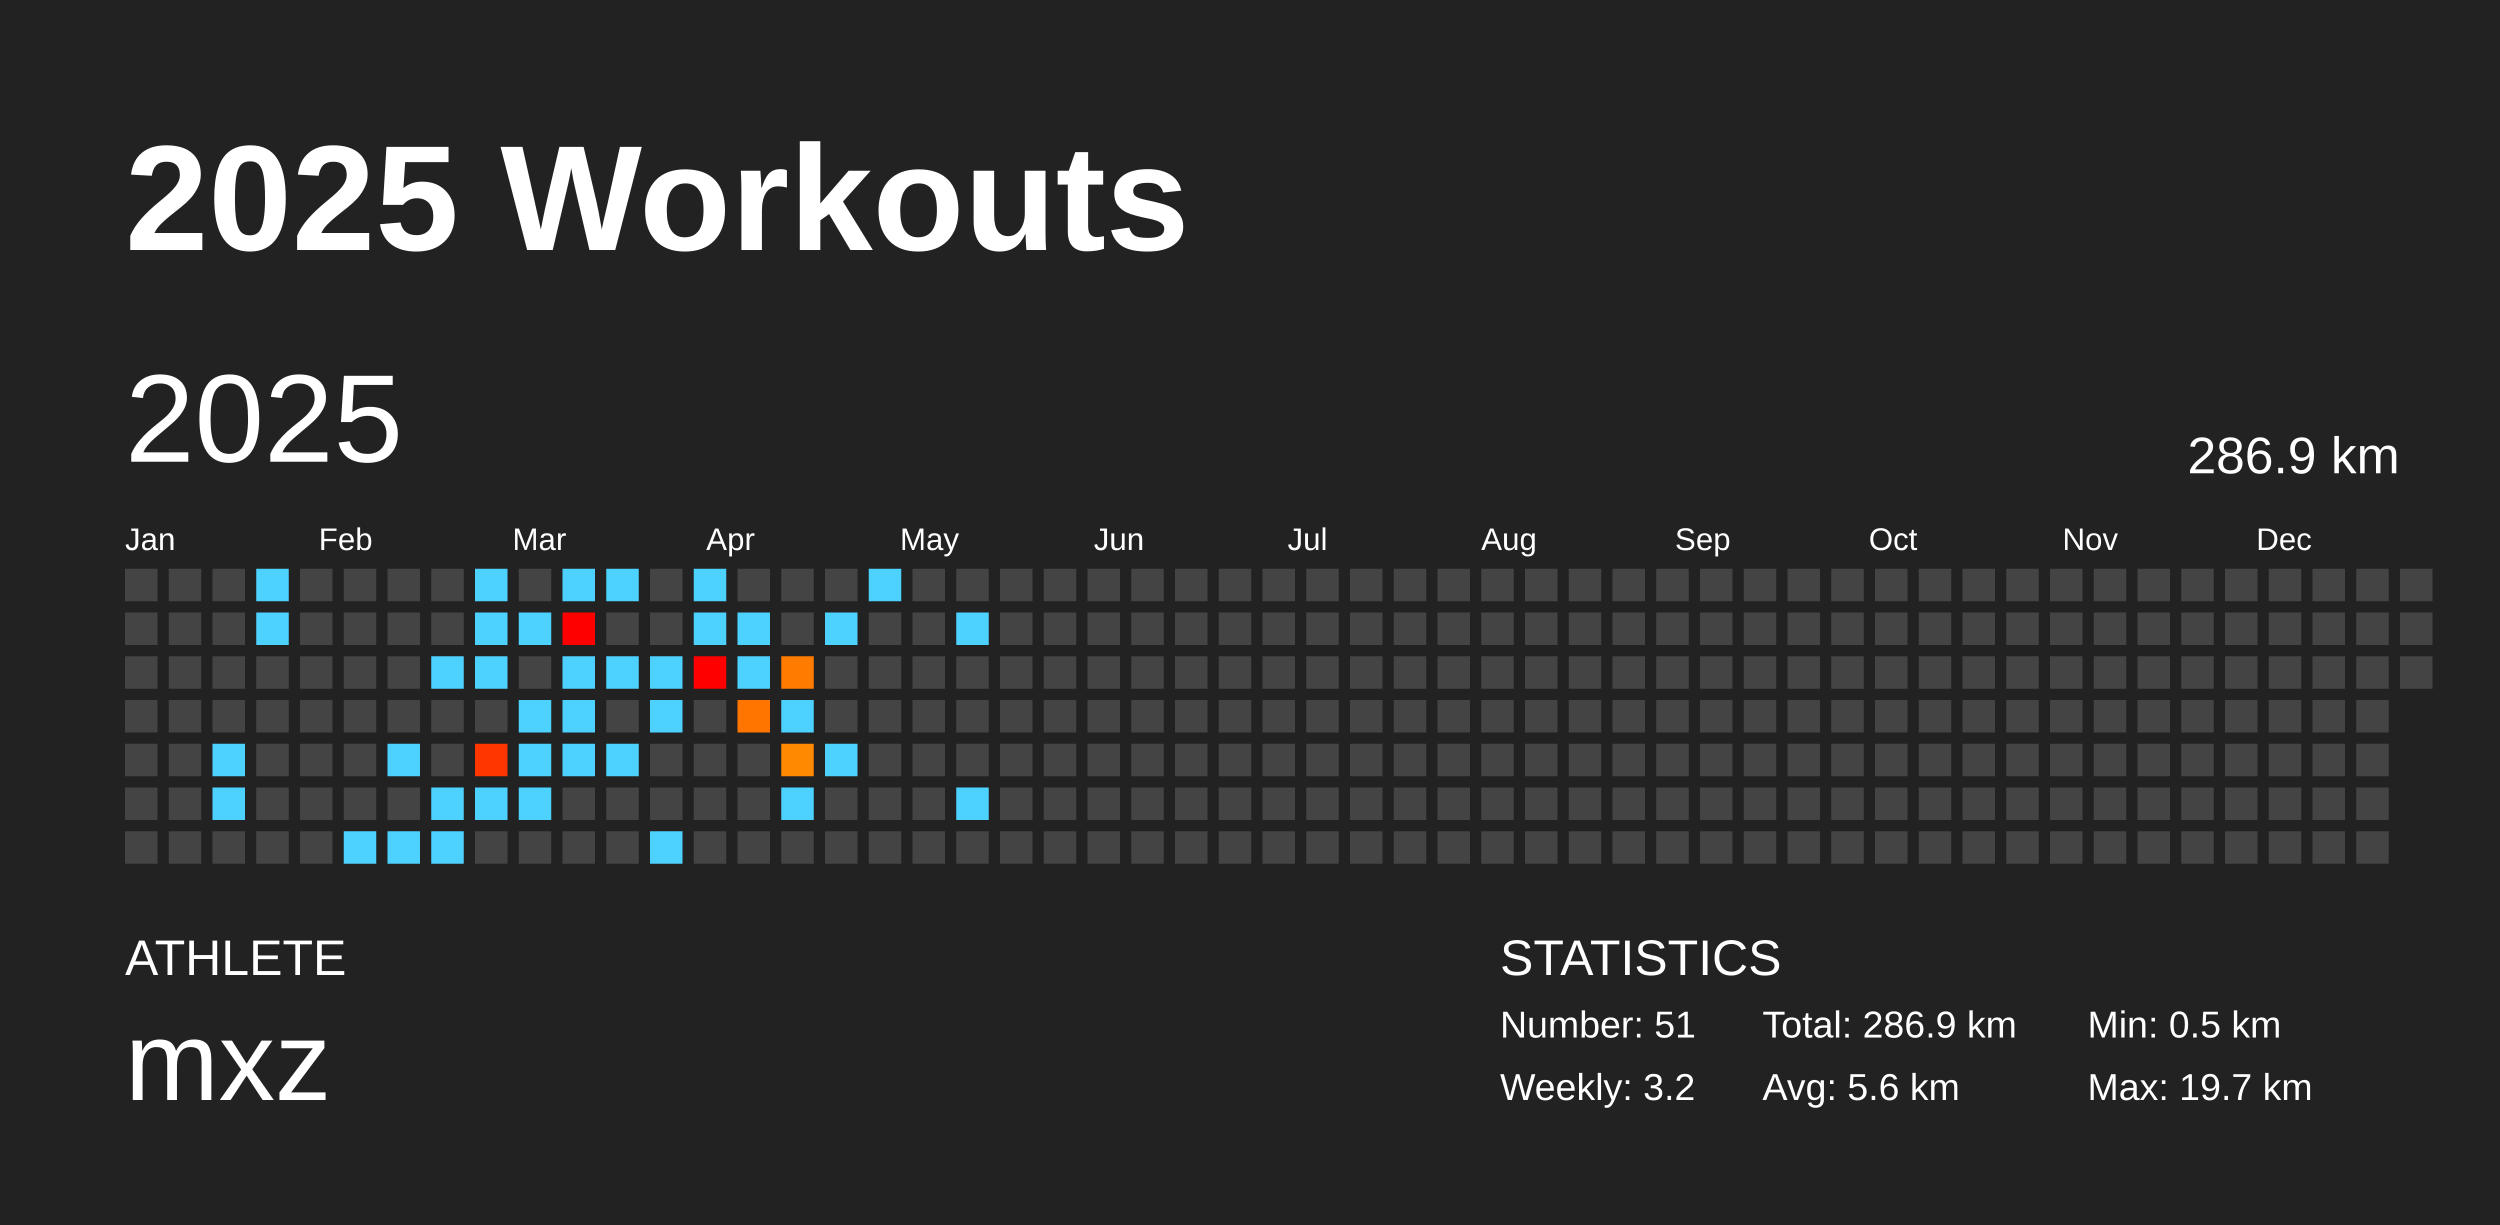
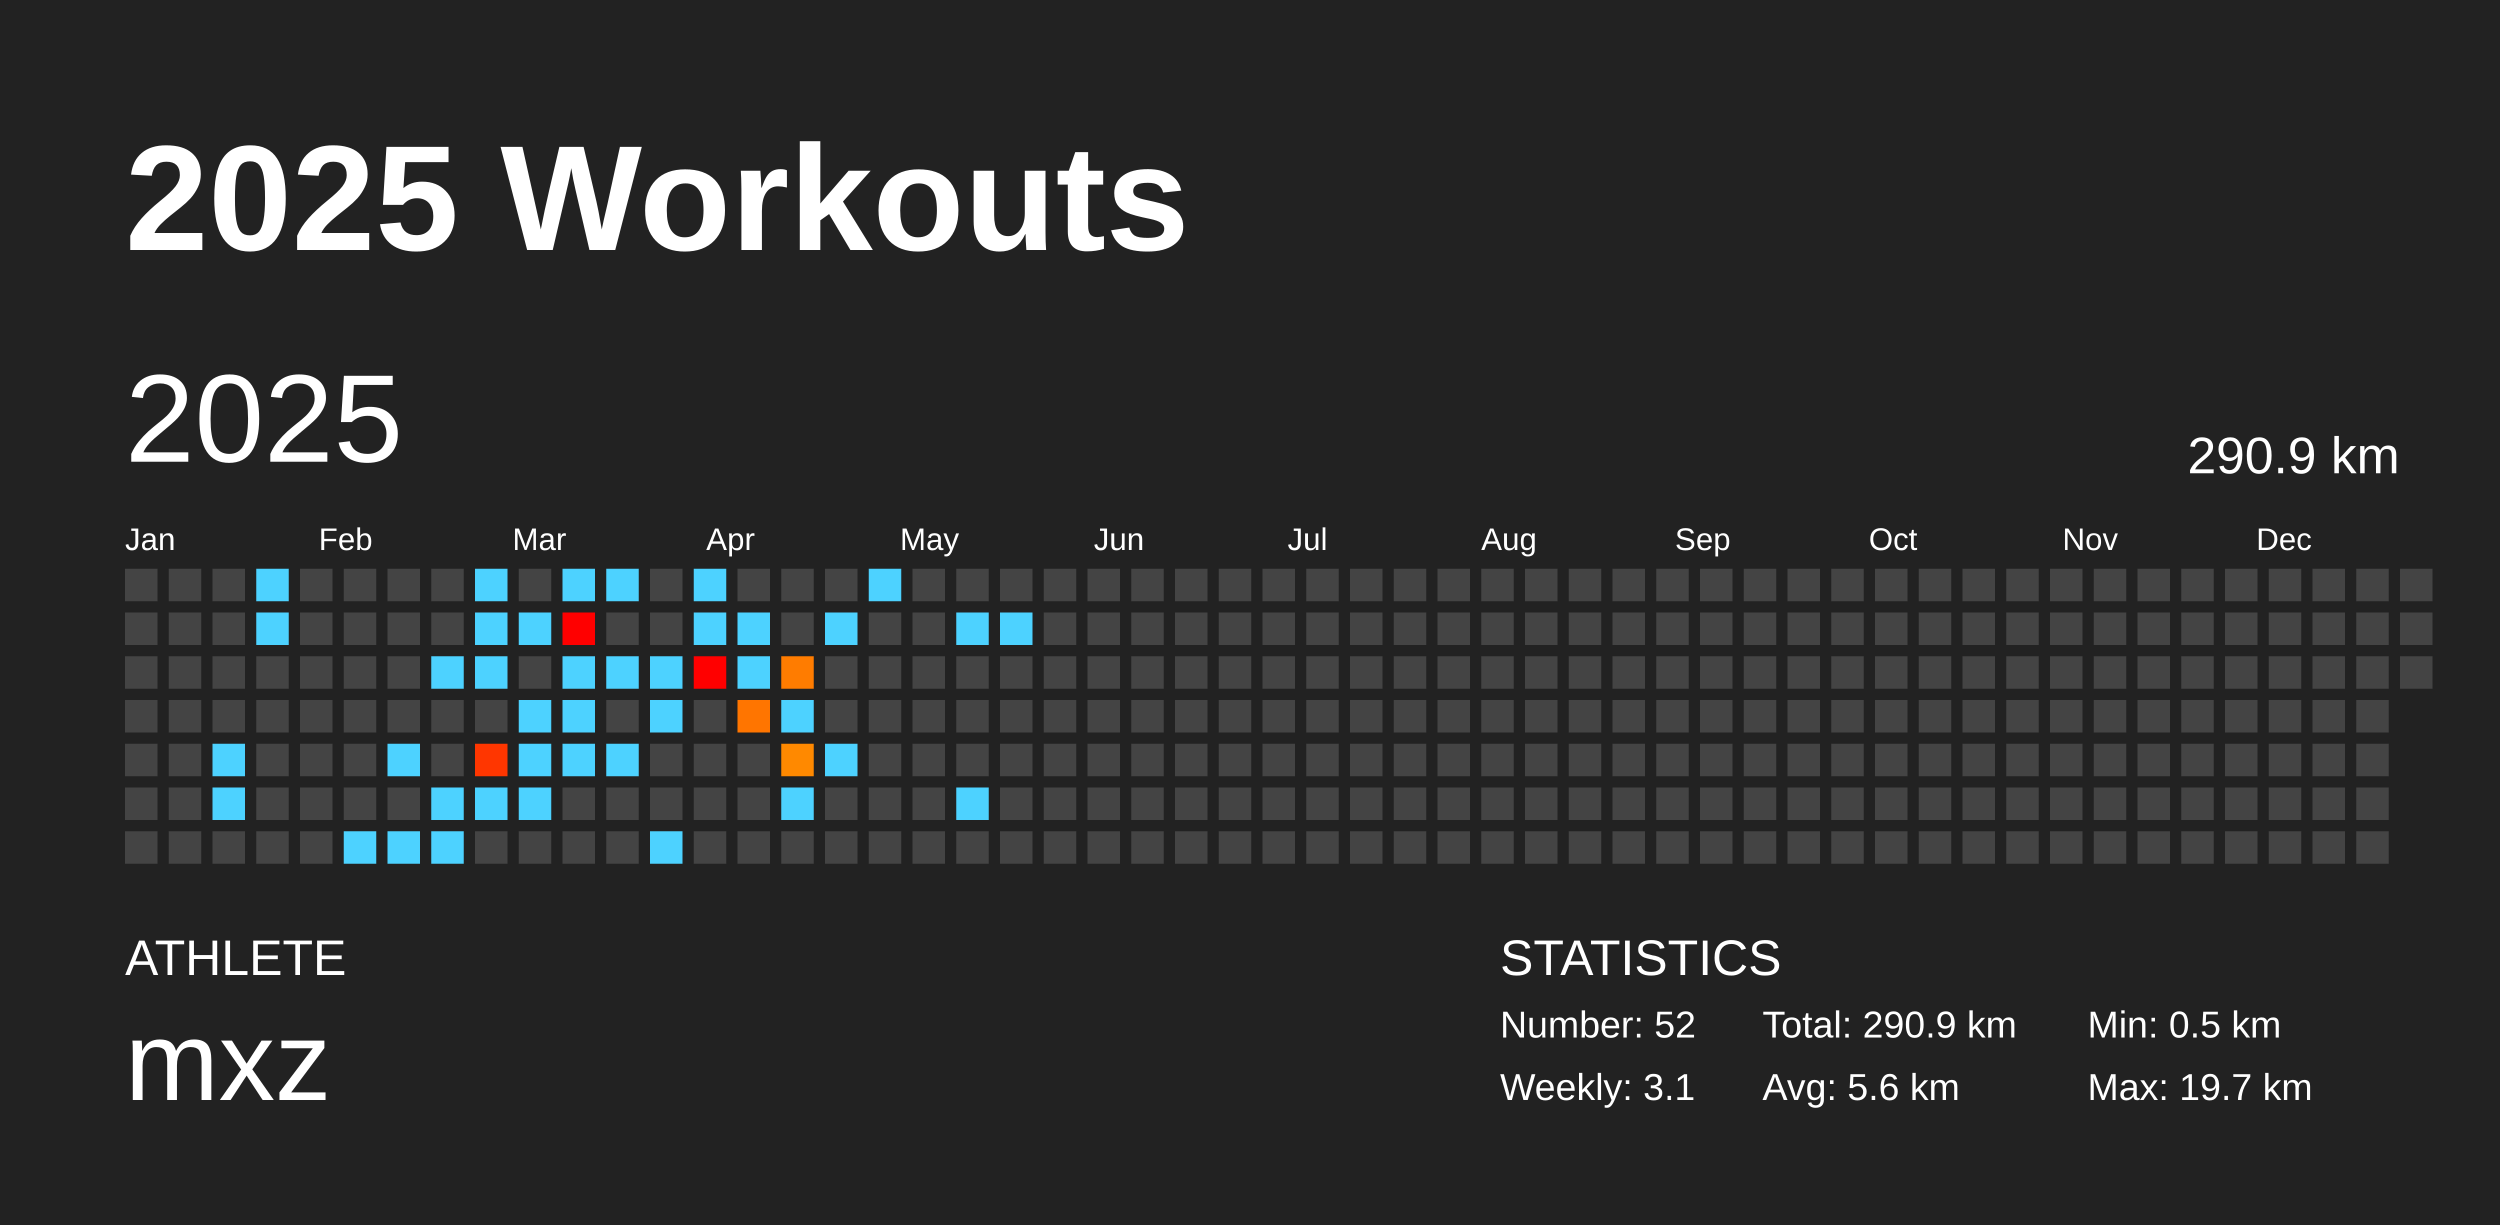
<svg xmlns="http://www.w3.org/2000/svg" baseProfile="full" height="98mm" version="1.1" viewBox="0,0,200,98" width="200mm">
  <defs />
  <rect fill="#222222" height="98" width="200" x="0" y="0" />
  <text fill="#FFFFFF" style="font-size:12px; font-family:Arial; font-weight:bold;" x="10" y="20">2025 Workouts</text>
  <text fill="#FFFFFF" style="font-size:4px; font-family:Arial" x="10" y="78">ATHLETE</text>
  <text fill="#FFFFFF" style="font-size:9px; font-family:Arial" x="10" y="88">mxz</text>
  <text fill="#FFFFFF" style="font-size:4px; font-family:Arial" x="120" y="78">STATISTICS</text>
-   <text fill="#FFFFFF" style="font-size:3px; font-family:Arial" x="120" y="83">Number: 51</text>
-   <text fill="#FFFFFF" style="font-size:3px; font-family:Arial" x="120" y="88">Weekly: 3.2</text>
-   <text fill="#FFFFFF" style="font-size:3px; font-family:Arial" x="141" y="83">Total: 286.9 km</text>
+   <text fill="#FFFFFF" style="font-size:3px; font-family:Arial" x="120" y="83">Number: 52</text>
+   <text fill="#FFFFFF" style="font-size:3px; font-family:Arial" x="120" y="88">Weekly: 3.1</text>
+   <text fill="#FFFFFF" style="font-size:3px; font-family:Arial" x="141" y="83">Total: 290.9 km</text>
  <text fill="#FFFFFF" style="font-size:3px; font-family:Arial" x="141" y="88">Avg: 5.6 km</text>
  <text fill="#FFFFFF" style="font-size:3px; font-family:Arial" x="167" y="83">Min: 0.5 km</text>
  <text fill="#FFFFFF" style="font-size:3px; font-family:Arial" x="167" y="88">Max: 19.7 km</text>
  <text dominant-baseline="hanging" fill="#FFFFFF" style="font-size:10.0px; font-family:Arial;" x="10" y="30">2025</text>
-   <text dominant-baseline="hanging" fill="#FFFFFF" style="font-size:4.125px; font-family:Arial;" x="175" y="35">286.9 km</text>
+   <text dominant-baseline="hanging" fill="#FFFFFF" style="font-size:4.125px; font-family:Arial;" x="175" y="35">290.9 km</text>
  <text fill="#FFFFFF" style="font-size:2.5px; font-family:Arial" x="10.0" y="44">Jan</text>
  <text fill="#FFFFFF" style="font-size:2.5px; font-family:Arial" x="25.5" y="44">Feb</text>
  <text fill="#FFFFFF" style="font-size:2.5px; font-family:Arial" x="41.0" y="44">Mar</text>
  <text fill="#FFFFFF" style="font-size:2.5px; font-family:Arial" x="56.5" y="44">Apr</text>
  <text fill="#FFFFFF" style="font-size:2.5px; font-family:Arial" x="72.0" y="44">May</text>
  <text fill="#FFFFFF" style="font-size:2.5px; font-family:Arial" x="87.5" y="44">Jun</text>
  <text fill="#FFFFFF" style="font-size:2.5px; font-family:Arial" x="103.0" y="44">Jul</text>
  <text fill="#FFFFFF" style="font-size:2.5px; font-family:Arial" x="118.5" y="44">Aug</text>
  <text fill="#FFFFFF" style="font-size:2.5px; font-family:Arial" x="134.0" y="44">Sep</text>
  <text fill="#FFFFFF" style="font-size:2.5px; font-family:Arial" x="149.5" y="44">Oct</text>
  <text fill="#FFFFFF" style="font-size:2.5px; font-family:Arial" x="165.0" y="44">Nov</text>
  <text fill="#FFFFFF" style="font-size:2.5px; font-family:Arial" x="180.5" y="44">Dec</text>
  <rect fill="#444444" height="2.6" width="2.6" x="10.0" y="45.5" />
  <rect fill="#444444" height="2.6" width="2.6" x="10.0" y="49.0" />
  <rect fill="#444444" height="2.6" width="2.6" x="10.0" y="52.5" />
  <rect fill="#444444" height="2.6" width="2.6" x="10.0" y="56.0" />
  <rect fill="#444444" height="2.6" width="2.6" x="10.0" y="59.5" />
  <rect fill="#444444" height="2.6" width="2.6" x="10.0" y="63.0" />
  <rect fill="#444444" height="2.6" width="2.6" x="10.0" y="66.5" />
  <rect fill="#444444" height="2.6" width="2.6" x="13.5" y="45.5" />
  <rect fill="#444444" height="2.6" width="2.6" x="13.5" y="49.0" />
  <rect fill="#444444" height="2.6" width="2.6" x="13.5" y="52.5" />
  <rect fill="#444444" height="2.6" width="2.6" x="13.5" y="56.0" />
  <rect fill="#444444" height="2.6" width="2.6" x="13.5" y="59.5" />
  <rect fill="#444444" height="2.6" width="2.6" x="13.5" y="63.0" />
  <rect fill="#444444" height="2.6" width="2.6" x="13.5" y="66.5" />
  <rect fill="#444444" height="2.6" width="2.6" x="17.0" y="45.5" />
  <rect fill="#444444" height="2.6" width="2.6" x="17.0" y="49.0" />
  <rect fill="#444444" height="2.6" width="2.6" x="17.0" y="52.5" />
  <rect fill="#444444" height="2.6" width="2.6" x="17.0" y="56.0" />
  <rect fill="#4dd2ff" height="2.6" width="2.6" x="17.0" y="59.5" />
  <rect fill="#4dd2ff" height="2.6" width="2.6" x="17.0" y="63.0" />
  <rect fill="#444444" height="2.6" width="2.6" x="17.0" y="66.5" />
  <rect fill="#4dd2ff" height="2.6" width="2.6" x="20.5" y="45.5" />
  <rect fill="#4dd2ff" height="2.6" width="2.6" x="20.5" y="49.0" />
  <rect fill="#444444" height="2.6" width="2.6" x="20.5" y="52.5" />
  <rect fill="#444444" height="2.6" width="2.6" x="20.5" y="56.0" />
  <rect fill="#444444" height="2.6" width="2.6" x="20.5" y="59.5" />
  <rect fill="#444444" height="2.6" width="2.6" x="20.5" y="63.0" />
  <rect fill="#444444" height="2.6" width="2.6" x="20.5" y="66.5" />
  <rect fill="#444444" height="2.6" width="2.6" x="24.0" y="45.5" />
  <rect fill="#444444" height="2.6" width="2.6" x="24.0" y="49.0" />
  <rect fill="#444444" height="2.6" width="2.6" x="24.0" y="52.5" />
  <rect fill="#444444" height="2.6" width="2.6" x="24.0" y="56.0" />
  <rect fill="#444444" height="2.6" width="2.6" x="24.0" y="59.5" />
  <rect fill="#444444" height="2.6" width="2.6" x="24.0" y="63.0" />
  <rect fill="#444444" height="2.6" width="2.6" x="24.0" y="66.5" />
  <rect fill="#444444" height="2.6" width="2.6" x="27.5" y="45.5" />
  <rect fill="#444444" height="2.6" width="2.6" x="27.5" y="49.0" />
  <rect fill="#444444" height="2.6" width="2.6" x="27.5" y="52.5" />
  <rect fill="#444444" height="2.6" width="2.6" x="27.5" y="56.0" />
  <rect fill="#444444" height="2.6" width="2.6" x="27.5" y="59.5" />
  <rect fill="#444444" height="2.6" width="2.6" x="27.5" y="63.0" />
  <rect fill="#4dd2ff" height="2.6" width="2.6" x="27.5" y="66.5" />
  <rect fill="#444444" height="2.6" width="2.6" x="31.0" y="45.5" />
  <rect fill="#444444" height="2.6" width="2.6" x="31.0" y="49.0" />
  <rect fill="#444444" height="2.6" width="2.6" x="31.0" y="52.5" />
  <rect fill="#444444" height="2.6" width="2.6" x="31.0" y="56.0" />
  <rect fill="#4dd2ff" height="2.6" width="2.6" x="31.0" y="59.5" />
  <rect fill="#444444" height="2.6" width="2.6" x="31.0" y="63.0" />
  <rect fill="#4dd2ff" height="2.6" width="2.6" x="31.0" y="66.5" />
  <rect fill="#444444" height="2.6" width="2.6" x="34.5" y="45.5" />
  <rect fill="#444444" height="2.6" width="2.6" x="34.5" y="49.0" />
  <rect fill="#4dd2ff" height="2.6" width="2.6" x="34.5" y="52.5" />
  <rect fill="#444444" height="2.6" width="2.6" x="34.5" y="56.0" />
  <rect fill="#444444" height="2.6" width="2.6" x="34.5" y="59.5" />
  <rect fill="#4dd2ff" height="2.6" width="2.6" x="34.5" y="63.0" />
  <rect fill="#4dd2ff" height="2.6" width="2.6" x="34.5" y="66.5" />
  <rect fill="#4dd2ff" height="2.6" width="2.6" x="38.0" y="45.5" />
  <rect fill="#4dd2ff" height="2.6" width="2.6" x="38.0" y="49.0" />
  <rect fill="#4dd2ff" height="2.6" width="2.6" x="38.0" y="52.5" />
  <rect fill="#444444" height="2.6" width="2.6" x="38.0" y="56.0" />
  <rect fill="#ff3600" height="2.6" width="2.6" x="38.0" y="59.5" />
  <rect fill="#4dd2ff" height="2.6" width="2.6" x="38.0" y="63.0" />
  <rect fill="#444444" height="2.6" width="2.6" x="38.0" y="66.5" />
  <rect fill="#444444" height="2.6" width="2.6" x="41.5" y="45.5" />
  <rect fill="#4dd2ff" height="2.6" width="2.6" x="41.5" y="49.0" />
  <rect fill="#444444" height="2.6" width="2.6" x="41.5" y="52.5" />
  <rect fill="#4dd2ff" height="2.6" width="2.6" x="41.5" y="56.0" />
  <rect fill="#4dd2ff" height="2.6" width="2.6" x="41.5" y="59.5" />
  <rect fill="#4dd2ff" height="2.6" width="2.6" x="41.5" y="63.0" />
  <rect fill="#444444" height="2.6" width="2.6" x="41.5" y="66.5" />
  <rect fill="#4dd2ff" height="2.6" width="2.6" x="45.0" y="45.5" />
  <rect fill="red" height="2.6" width="2.6" x="45.0" y="49.0" />
  <rect fill="#4dd2ff" height="2.6" width="2.6" x="45.0" y="52.5" />
  <rect fill="#4dd2ff" height="2.6" width="2.6" x="45.0" y="56.0" />
  <rect fill="#4dd2ff" height="2.6" width="2.6" x="45.0" y="59.5" />
  <rect fill="#444444" height="2.6" width="2.6" x="45.0" y="63.0" />
  <rect fill="#444444" height="2.6" width="2.6" x="45.0" y="66.5" />
  <rect fill="#4dd2ff" height="2.6" width="2.6" x="48.5" y="45.5" />
  <rect fill="#444444" height="2.6" width="2.6" x="48.5" y="49.0" />
  <rect fill="#4dd2ff" height="2.6" width="2.6" x="48.5" y="52.5" />
  <rect fill="#444444" height="2.6" width="2.6" x="48.5" y="56.0" />
  <rect fill="#4dd2ff" height="2.6" width="2.6" x="48.5" y="59.5" />
  <rect fill="#444444" height="2.6" width="2.6" x="48.5" y="63.0" />
  <rect fill="#444444" height="2.6" width="2.6" x="48.5" y="66.5" />
  <rect fill="#444444" height="2.6" width="2.6" x="52.0" y="45.5" />
  <rect fill="#444444" height="2.6" width="2.6" x="52.0" y="49.0" />
  <rect fill="#4dd2ff" height="2.6" width="2.6" x="52.0" y="52.5" />
  <rect fill="#4dd2ff" height="2.6" width="2.6" x="52.0" y="56.0" />
  <rect fill="#444444" height="2.6" width="2.6" x="52.0" y="59.5" />
  <rect fill="#444444" height="2.6" width="2.6" x="52.0" y="63.0" />
  <rect fill="#4dd2ff" height="2.6" width="2.6" x="52.0" y="66.5" />
  <rect fill="#4dd2ff" height="2.6" width="2.6" x="55.5" y="45.5" />
  <rect fill="#4dd2ff" height="2.6" width="2.6" x="55.5" y="49.0" />
  <rect fill="red" height="2.6" width="2.6" x="55.5" y="52.5" />
  <rect fill="#444444" height="2.6" width="2.6" x="55.5" y="56.0" />
  <rect fill="#444444" height="2.6" width="2.6" x="55.5" y="59.5" />
  <rect fill="#444444" height="2.6" width="2.6" x="55.5" y="63.0" />
  <rect fill="#444444" height="2.6" width="2.6" x="55.5" y="66.5" />
  <rect fill="#444444" height="2.6" width="2.6" x="59.0" y="45.5" />
  <rect fill="#4dd2ff" height="2.6" width="2.6" x="59.0" y="49.0" />
  <rect fill="#4dd2ff" height="2.6" width="2.6" x="59.0" y="52.5" />
  <rect fill="#ff7500" height="2.6" width="2.6" x="59.0" y="56.0" />
  <rect fill="#444444" height="2.6" width="2.6" x="59.0" y="59.5" />
  <rect fill="#444444" height="2.6" width="2.6" x="59.0" y="63.0" />
  <rect fill="#444444" height="2.6" width="2.6" x="59.0" y="66.5" />
  <rect fill="#444444" height="2.6" width="2.6" x="62.5" y="45.5" />
  <rect fill="#444444" height="2.6" width="2.6" x="62.5" y="49.0" />
  <rect fill="#ff7c00" height="2.6" width="2.6" x="62.5" y="52.5" />
  <rect fill="#4dd2ff" height="2.6" width="2.6" x="62.5" y="56.0" />
  <rect fill="#ff8900" height="2.6" width="2.6" x="62.5" y="59.5" />
  <rect fill="#4dd2ff" height="2.6" width="2.6" x="62.5" y="63.0" />
  <rect fill="#444444" height="2.6" width="2.6" x="62.5" y="66.5" />
  <rect fill="#444444" height="2.6" width="2.6" x="66.0" y="45.5" />
  <rect fill="#4dd2ff" height="2.6" width="2.6" x="66.0" y="49.0" />
  <rect fill="#444444" height="2.6" width="2.6" x="66.0" y="52.5" />
  <rect fill="#444444" height="2.6" width="2.6" x="66.0" y="56.0" />
  <rect fill="#4dd2ff" height="2.6" width="2.6" x="66.0" y="59.5" />
  <rect fill="#444444" height="2.6" width="2.6" x="66.0" y="63.0" />
  <rect fill="#444444" height="2.6" width="2.6" x="66.0" y="66.5" />
  <rect fill="#4dd2ff" height="2.6" width="2.6" x="69.5" y="45.5" />
  <rect fill="#444444" height="2.6" width="2.6" x="69.5" y="49.0" />
  <rect fill="#444444" height="2.6" width="2.6" x="69.5" y="52.5" />
  <rect fill="#444444" height="2.6" width="2.6" x="69.5" y="56.0" />
  <rect fill="#444444" height="2.6" width="2.6" x="69.5" y="59.5" />
  <rect fill="#444444" height="2.6" width="2.6" x="69.5" y="63.0" />
  <rect fill="#444444" height="2.6" width="2.6" x="69.5" y="66.5" />
  <rect fill="#444444" height="2.6" width="2.6" x="73.0" y="45.5" />
  <rect fill="#444444" height="2.6" width="2.6" x="73.0" y="49.0" />
  <rect fill="#444444" height="2.6" width="2.6" x="73.0" y="52.5" />
  <rect fill="#444444" height="2.6" width="2.6" x="73.0" y="56.0" />
  <rect fill="#444444" height="2.6" width="2.6" x="73.0" y="59.5" />
  <rect fill="#444444" height="2.6" width="2.6" x="73.0" y="63.0" />
  <rect fill="#444444" height="2.6" width="2.6" x="73.0" y="66.5" />
  <rect fill="#444444" height="2.6" width="2.6" x="76.5" y="45.5" />
  <rect fill="#4dd2ff" height="2.6" width="2.6" x="76.5" y="49.0" />
  <rect fill="#444444" height="2.6" width="2.6" x="76.5" y="52.5" />
  <rect fill="#444444" height="2.6" width="2.6" x="76.5" y="56.0" />
  <rect fill="#444444" height="2.6" width="2.6" x="76.5" y="59.5" />
  <rect fill="#4dd2ff" height="2.6" width="2.6" x="76.5" y="63.0" />
  <rect fill="#444444" height="2.6" width="2.6" x="76.5" y="66.5" />
  <rect fill="#444444" height="2.6" width="2.6" x="80.0" y="45.5" />
-   <rect fill="#444444" height="2.6" width="2.6" x="80.0" y="49.0" />
+   <rect fill="#4dd2ff" height="2.6" width="2.6" x="80.0" y="49.0" />
  <rect fill="#444444" height="2.6" width="2.6" x="80.0" y="52.5" />
  <rect fill="#444444" height="2.6" width="2.6" x="80.0" y="56.0" />
  <rect fill="#444444" height="2.6" width="2.6" x="80.0" y="59.5" />
  <rect fill="#444444" height="2.6" width="2.6" x="80.0" y="63.0" />
  <rect fill="#444444" height="2.6" width="2.6" x="80.0" y="66.5" />
  <rect fill="#444444" height="2.6" width="2.6" x="83.5" y="45.5" />
  <rect fill="#444444" height="2.6" width="2.6" x="83.5" y="49.0" />
  <rect fill="#444444" height="2.6" width="2.6" x="83.5" y="52.5" />
  <rect fill="#444444" height="2.6" width="2.6" x="83.5" y="56.0" />
  <rect fill="#444444" height="2.6" width="2.6" x="83.5" y="59.5" />
  <rect fill="#444444" height="2.6" width="2.6" x="83.5" y="63.0" />
  <rect fill="#444444" height="2.6" width="2.6" x="83.5" y="66.5" />
  <rect fill="#444444" height="2.6" width="2.6" x="87.0" y="45.5" />
  <rect fill="#444444" height="2.6" width="2.6" x="87.0" y="49.0" />
  <rect fill="#444444" height="2.6" width="2.6" x="87.0" y="52.5" />
  <rect fill="#444444" height="2.6" width="2.6" x="87.0" y="56.0" />
  <rect fill="#444444" height="2.6" width="2.6" x="87.0" y="59.5" />
  <rect fill="#444444" height="2.6" width="2.6" x="87.0" y="63.0" />
  <rect fill="#444444" height="2.6" width="2.6" x="87.0" y="66.5" />
  <rect fill="#444444" height="2.6" width="2.6" x="90.5" y="45.5" />
  <rect fill="#444444" height="2.6" width="2.6" x="90.5" y="49.0" />
  <rect fill="#444444" height="2.6" width="2.6" x="90.5" y="52.5" />
  <rect fill="#444444" height="2.6" width="2.6" x="90.5" y="56.0" />
  <rect fill="#444444" height="2.6" width="2.6" x="90.5" y="59.5" />
  <rect fill="#444444" height="2.6" width="2.6" x="90.5" y="63.0" />
  <rect fill="#444444" height="2.6" width="2.6" x="90.5" y="66.5" />
  <rect fill="#444444" height="2.6" width="2.6" x="94.0" y="45.5" />
  <rect fill="#444444" height="2.6" width="2.6" x="94.0" y="49.0" />
  <rect fill="#444444" height="2.6" width="2.6" x="94.0" y="52.5" />
  <rect fill="#444444" height="2.6" width="2.6" x="94.0" y="56.0" />
  <rect fill="#444444" height="2.6" width="2.6" x="94.0" y="59.5" />
  <rect fill="#444444" height="2.6" width="2.6" x="94.0" y="63.0" />
  <rect fill="#444444" height="2.6" width="2.6" x="94.0" y="66.5" />
  <rect fill="#444444" height="2.6" width="2.6" x="97.5" y="45.5" />
  <rect fill="#444444" height="2.6" width="2.6" x="97.5" y="49.0" />
  <rect fill="#444444" height="2.6" width="2.6" x="97.5" y="52.5" />
  <rect fill="#444444" height="2.6" width="2.6" x="97.5" y="56.0" />
  <rect fill="#444444" height="2.6" width="2.6" x="97.5" y="59.5" />
  <rect fill="#444444" height="2.6" width="2.6" x="97.5" y="63.0" />
  <rect fill="#444444" height="2.6" width="2.6" x="97.5" y="66.5" />
  <rect fill="#444444" height="2.6" width="2.6" x="101.0" y="45.5" />
  <rect fill="#444444" height="2.6" width="2.6" x="101.0" y="49.0" />
  <rect fill="#444444" height="2.6" width="2.6" x="101.0" y="52.5" />
  <rect fill="#444444" height="2.6" width="2.6" x="101.0" y="56.0" />
  <rect fill="#444444" height="2.6" width="2.6" x="101.0" y="59.5" />
  <rect fill="#444444" height="2.6" width="2.6" x="101.0" y="63.0" />
  <rect fill="#444444" height="2.6" width="2.6" x="101.0" y="66.5" />
  <rect fill="#444444" height="2.6" width="2.6" x="104.5" y="45.5" />
  <rect fill="#444444" height="2.6" width="2.6" x="104.5" y="49.0" />
  <rect fill="#444444" height="2.6" width="2.6" x="104.5" y="52.5" />
  <rect fill="#444444" height="2.6" width="2.6" x="104.5" y="56.0" />
  <rect fill="#444444" height="2.6" width="2.6" x="104.5" y="59.5" />
  <rect fill="#444444" height="2.6" width="2.6" x="104.5" y="63.0" />
  <rect fill="#444444" height="2.6" width="2.6" x="104.5" y="66.5" />
  <rect fill="#444444" height="2.6" width="2.6" x="108.0" y="45.5" />
  <rect fill="#444444" height="2.6" width="2.6" x="108.0" y="49.0" />
  <rect fill="#444444" height="2.6" width="2.6" x="108.0" y="52.5" />
  <rect fill="#444444" height="2.6" width="2.6" x="108.0" y="56.0" />
  <rect fill="#444444" height="2.6" width="2.6" x="108.0" y="59.5" />
  <rect fill="#444444" height="2.6" width="2.6" x="108.0" y="63.0" />
  <rect fill="#444444" height="2.6" width="2.6" x="108.0" y="66.5" />
  <rect fill="#444444" height="2.6" width="2.6" x="111.5" y="45.5" />
  <rect fill="#444444" height="2.6" width="2.6" x="111.5" y="49.0" />
  <rect fill="#444444" height="2.6" width="2.6" x="111.5" y="52.5" />
  <rect fill="#444444" height="2.6" width="2.6" x="111.5" y="56.0" />
  <rect fill="#444444" height="2.6" width="2.6" x="111.5" y="59.5" />
  <rect fill="#444444" height="2.6" width="2.6" x="111.5" y="63.0" />
  <rect fill="#444444" height="2.6" width="2.6" x="111.5" y="66.5" />
  <rect fill="#444444" height="2.6" width="2.6" x="115.0" y="45.5" />
  <rect fill="#444444" height="2.6" width="2.6" x="115.0" y="49.0" />
  <rect fill="#444444" height="2.6" width="2.6" x="115.0" y="52.5" />
  <rect fill="#444444" height="2.6" width="2.6" x="115.0" y="56.0" />
  <rect fill="#444444" height="2.6" width="2.6" x="115.0" y="59.5" />
  <rect fill="#444444" height="2.6" width="2.6" x="115.0" y="63.0" />
  <rect fill="#444444" height="2.6" width="2.6" x="115.0" y="66.5" />
  <rect fill="#444444" height="2.6" width="2.6" x="118.5" y="45.5" />
  <rect fill="#444444" height="2.6" width="2.6" x="118.5" y="49.0" />
  <rect fill="#444444" height="2.6" width="2.6" x="118.5" y="52.5" />
  <rect fill="#444444" height="2.6" width="2.6" x="118.5" y="56.0" />
  <rect fill="#444444" height="2.6" width="2.6" x="118.5" y="59.5" />
  <rect fill="#444444" height="2.6" width="2.6" x="118.5" y="63.0" />
  <rect fill="#444444" height="2.6" width="2.6" x="118.5" y="66.5" />
  <rect fill="#444444" height="2.6" width="2.6" x="122.0" y="45.5" />
  <rect fill="#444444" height="2.6" width="2.6" x="122.0" y="49.0" />
  <rect fill="#444444" height="2.6" width="2.6" x="122.0" y="52.5" />
  <rect fill="#444444" height="2.6" width="2.6" x="122.0" y="56.0" />
  <rect fill="#444444" height="2.6" width="2.6" x="122.0" y="59.5" />
  <rect fill="#444444" height="2.6" width="2.6" x="122.0" y="63.0" />
  <rect fill="#444444" height="2.6" width="2.6" x="122.0" y="66.5" />
  <rect fill="#444444" height="2.6" width="2.6" x="125.5" y="45.5" />
  <rect fill="#444444" height="2.6" width="2.6" x="125.5" y="49.0" />
  <rect fill="#444444" height="2.6" width="2.6" x="125.5" y="52.5" />
  <rect fill="#444444" height="2.6" width="2.6" x="125.5" y="56.0" />
  <rect fill="#444444" height="2.6" width="2.6" x="125.5" y="59.5" />
  <rect fill="#444444" height="2.6" width="2.6" x="125.5" y="63.0" />
  <rect fill="#444444" height="2.6" width="2.6" x="125.5" y="66.5" />
  <rect fill="#444444" height="2.6" width="2.6" x="129.0" y="45.5" />
  <rect fill="#444444" height="2.6" width="2.6" x="129.0" y="49.0" />
  <rect fill="#444444" height="2.6" width="2.6" x="129.0" y="52.5" />
  <rect fill="#444444" height="2.6" width="2.6" x="129.0" y="56.0" />
  <rect fill="#444444" height="2.6" width="2.6" x="129.0" y="59.5" />
  <rect fill="#444444" height="2.6" width="2.6" x="129.0" y="63.0" />
  <rect fill="#444444" height="2.6" width="2.6" x="129.0" y="66.5" />
  <rect fill="#444444" height="2.6" width="2.6" x="132.5" y="45.5" />
  <rect fill="#444444" height="2.6" width="2.6" x="132.5" y="49.0" />
  <rect fill="#444444" height="2.6" width="2.6" x="132.5" y="52.5" />
  <rect fill="#444444" height="2.6" width="2.6" x="132.5" y="56.0" />
  <rect fill="#444444" height="2.6" width="2.6" x="132.5" y="59.5" />
  <rect fill="#444444" height="2.6" width="2.6" x="132.5" y="63.0" />
  <rect fill="#444444" height="2.6" width="2.6" x="132.5" y="66.5" />
  <rect fill="#444444" height="2.6" width="2.6" x="136.0" y="45.5" />
  <rect fill="#444444" height="2.6" width="2.6" x="136.0" y="49.0" />
  <rect fill="#444444" height="2.6" width="2.6" x="136.0" y="52.5" />
  <rect fill="#444444" height="2.6" width="2.6" x="136.0" y="56.0" />
  <rect fill="#444444" height="2.6" width="2.6" x="136.0" y="59.5" />
  <rect fill="#444444" height="2.6" width="2.6" x="136.0" y="63.0" />
  <rect fill="#444444" height="2.6" width="2.6" x="136.0" y="66.5" />
  <rect fill="#444444" height="2.6" width="2.6" x="139.5" y="45.5" />
  <rect fill="#444444" height="2.6" width="2.6" x="139.5" y="49.0" />
  <rect fill="#444444" height="2.6" width="2.6" x="139.5" y="52.5" />
  <rect fill="#444444" height="2.6" width="2.6" x="139.5" y="56.0" />
  <rect fill="#444444" height="2.6" width="2.6" x="139.5" y="59.5" />
  <rect fill="#444444" height="2.6" width="2.6" x="139.5" y="63.0" />
  <rect fill="#444444" height="2.6" width="2.6" x="139.5" y="66.5" />
  <rect fill="#444444" height="2.6" width="2.6" x="143.0" y="45.5" />
  <rect fill="#444444" height="2.6" width="2.6" x="143.0" y="49.0" />
  <rect fill="#444444" height="2.6" width="2.6" x="143.0" y="52.5" />
  <rect fill="#444444" height="2.6" width="2.6" x="143.0" y="56.0" />
  <rect fill="#444444" height="2.6" width="2.6" x="143.0" y="59.5" />
  <rect fill="#444444" height="2.6" width="2.6" x="143.0" y="63.0" />
  <rect fill="#444444" height="2.6" width="2.6" x="143.0" y="66.5" />
  <rect fill="#444444" height="2.6" width="2.6" x="146.5" y="45.5" />
  <rect fill="#444444" height="2.6" width="2.6" x="146.5" y="49.0" />
  <rect fill="#444444" height="2.6" width="2.6" x="146.5" y="52.5" />
  <rect fill="#444444" height="2.6" width="2.6" x="146.5" y="56.0" />
  <rect fill="#444444" height="2.6" width="2.6" x="146.5" y="59.5" />
  <rect fill="#444444" height="2.6" width="2.6" x="146.5" y="63.0" />
  <rect fill="#444444" height="2.6" width="2.6" x="146.5" y="66.5" />
  <rect fill="#444444" height="2.6" width="2.6" x="150.0" y="45.5" />
  <rect fill="#444444" height="2.6" width="2.6" x="150.0" y="49.0" />
  <rect fill="#444444" height="2.6" width="2.6" x="150.0" y="52.5" />
  <rect fill="#444444" height="2.6" width="2.6" x="150.0" y="56.0" />
  <rect fill="#444444" height="2.6" width="2.6" x="150.0" y="59.5" />
  <rect fill="#444444" height="2.6" width="2.6" x="150.0" y="63.0" />
  <rect fill="#444444" height="2.6" width="2.6" x="150.0" y="66.5" />
  <rect fill="#444444" height="2.6" width="2.6" x="153.5" y="45.5" />
  <rect fill="#444444" height="2.6" width="2.6" x="153.5" y="49.0" />
  <rect fill="#444444" height="2.6" width="2.6" x="153.5" y="52.5" />
  <rect fill="#444444" height="2.6" width="2.6" x="153.5" y="56.0" />
  <rect fill="#444444" height="2.6" width="2.6" x="153.5" y="59.5" />
  <rect fill="#444444" height="2.6" width="2.6" x="153.5" y="63.0" />
  <rect fill="#444444" height="2.6" width="2.6" x="153.5" y="66.5" />
  <rect fill="#444444" height="2.6" width="2.6" x="157.0" y="45.5" />
  <rect fill="#444444" height="2.6" width="2.6" x="157.0" y="49.0" />
  <rect fill="#444444" height="2.6" width="2.6" x="157.0" y="52.5" />
  <rect fill="#444444" height="2.6" width="2.6" x="157.0" y="56.0" />
  <rect fill="#444444" height="2.6" width="2.6" x="157.0" y="59.5" />
  <rect fill="#444444" height="2.6" width="2.6" x="157.0" y="63.0" />
  <rect fill="#444444" height="2.6" width="2.6" x="157.0" y="66.5" />
  <rect fill="#444444" height="2.6" width="2.6" x="160.5" y="45.5" />
  <rect fill="#444444" height="2.6" width="2.6" x="160.5" y="49.0" />
  <rect fill="#444444" height="2.6" width="2.6" x="160.5" y="52.5" />
  <rect fill="#444444" height="2.6" width="2.6" x="160.5" y="56.0" />
  <rect fill="#444444" height="2.6" width="2.6" x="160.5" y="59.5" />
  <rect fill="#444444" height="2.6" width="2.6" x="160.5" y="63.0" />
  <rect fill="#444444" height="2.6" width="2.6" x="160.5" y="66.5" />
  <rect fill="#444444" height="2.6" width="2.6" x="164.0" y="45.5" />
  <rect fill="#444444" height="2.6" width="2.6" x="164.0" y="49.0" />
  <rect fill="#444444" height="2.6" width="2.6" x="164.0" y="52.5" />
  <rect fill="#444444" height="2.6" width="2.6" x="164.0" y="56.0" />
  <rect fill="#444444" height="2.6" width="2.6" x="164.0" y="59.5" />
  <rect fill="#444444" height="2.6" width="2.6" x="164.0" y="63.0" />
  <rect fill="#444444" height="2.6" width="2.6" x="164.0" y="66.5" />
  <rect fill="#444444" height="2.6" width="2.6" x="167.5" y="45.5" />
  <rect fill="#444444" height="2.6" width="2.6" x="167.5" y="49.0" />
  <rect fill="#444444" height="2.6" width="2.6" x="167.5" y="52.5" />
  <rect fill="#444444" height="2.6" width="2.6" x="167.5" y="56.0" />
  <rect fill="#444444" height="2.6" width="2.6" x="167.5" y="59.5" />
  <rect fill="#444444" height="2.6" width="2.6" x="167.5" y="63.0" />
  <rect fill="#444444" height="2.6" width="2.6" x="167.5" y="66.5" />
  <rect fill="#444444" height="2.6" width="2.6" x="171.0" y="45.5" />
  <rect fill="#444444" height="2.6" width="2.6" x="171.0" y="49.0" />
  <rect fill="#444444" height="2.6" width="2.6" x="171.0" y="52.5" />
  <rect fill="#444444" height="2.6" width="2.6" x="171.0" y="56.0" />
  <rect fill="#444444" height="2.6" width="2.6" x="171.0" y="59.5" />
  <rect fill="#444444" height="2.6" width="2.6" x="171.0" y="63.0" />
  <rect fill="#444444" height="2.6" width="2.6" x="171.0" y="66.5" />
  <rect fill="#444444" height="2.6" width="2.6" x="174.5" y="45.5" />
  <rect fill="#444444" height="2.6" width="2.6" x="174.5" y="49.0" />
  <rect fill="#444444" height="2.6" width="2.6" x="174.5" y="52.5" />
  <rect fill="#444444" height="2.6" width="2.6" x="174.5" y="56.0" />
  <rect fill="#444444" height="2.6" width="2.6" x="174.5" y="59.5" />
  <rect fill="#444444" height="2.6" width="2.6" x="174.5" y="63.0" />
  <rect fill="#444444" height="2.6" width="2.6" x="174.5" y="66.5" />
  <rect fill="#444444" height="2.6" width="2.6" x="178.0" y="45.5" />
  <rect fill="#444444" height="2.6" width="2.6" x="178.0" y="49.0" />
  <rect fill="#444444" height="2.6" width="2.6" x="178.0" y="52.5" />
  <rect fill="#444444" height="2.6" width="2.6" x="178.0" y="56.0" />
  <rect fill="#444444" height="2.6" width="2.6" x="178.0" y="59.5" />
  <rect fill="#444444" height="2.6" width="2.6" x="178.0" y="63.0" />
  <rect fill="#444444" height="2.6" width="2.6" x="178.0" y="66.5" />
  <rect fill="#444444" height="2.6" width="2.6" x="181.5" y="45.5" />
  <rect fill="#444444" height="2.6" width="2.6" x="181.5" y="49.0" />
  <rect fill="#444444" height="2.6" width="2.6" x="181.5" y="52.5" />
  <rect fill="#444444" height="2.6" width="2.6" x="181.5" y="56.0" />
  <rect fill="#444444" height="2.6" width="2.6" x="181.5" y="59.5" />
  <rect fill="#444444" height="2.6" width="2.6" x="181.5" y="63.0" />
  <rect fill="#444444" height="2.6" width="2.6" x="181.5" y="66.5" />
  <rect fill="#444444" height="2.6" width="2.6" x="185.0" y="45.5" />
  <rect fill="#444444" height="2.6" width="2.6" x="185.0" y="49.0" />
  <rect fill="#444444" height="2.6" width="2.6" x="185.0" y="52.5" />
  <rect fill="#444444" height="2.6" width="2.6" x="185.0" y="56.0" />
  <rect fill="#444444" height="2.6" width="2.6" x="185.0" y="59.5" />
  <rect fill="#444444" height="2.6" width="2.6" x="185.0" y="63.0" />
  <rect fill="#444444" height="2.6" width="2.6" x="185.0" y="66.5" />
  <rect fill="#444444" height="2.6" width="2.6" x="188.5" y="45.5" />
  <rect fill="#444444" height="2.6" width="2.6" x="188.5" y="49.0" />
  <rect fill="#444444" height="2.6" width="2.6" x="188.5" y="52.5" />
  <rect fill="#444444" height="2.6" width="2.6" x="188.5" y="56.0" />
  <rect fill="#444444" height="2.6" width="2.6" x="188.5" y="59.5" />
  <rect fill="#444444" height="2.6" width="2.6" x="188.5" y="63.0" />
  <rect fill="#444444" height="2.6" width="2.6" x="188.5" y="66.5" />
  <rect fill="#444444" height="2.6" width="2.6" x="192.0" y="45.5" />
  <rect fill="#444444" height="2.6" width="2.6" x="192.0" y="49.0" />
  <rect fill="#444444" height="2.6" width="2.6" x="192.0" y="52.5" />
</svg>
